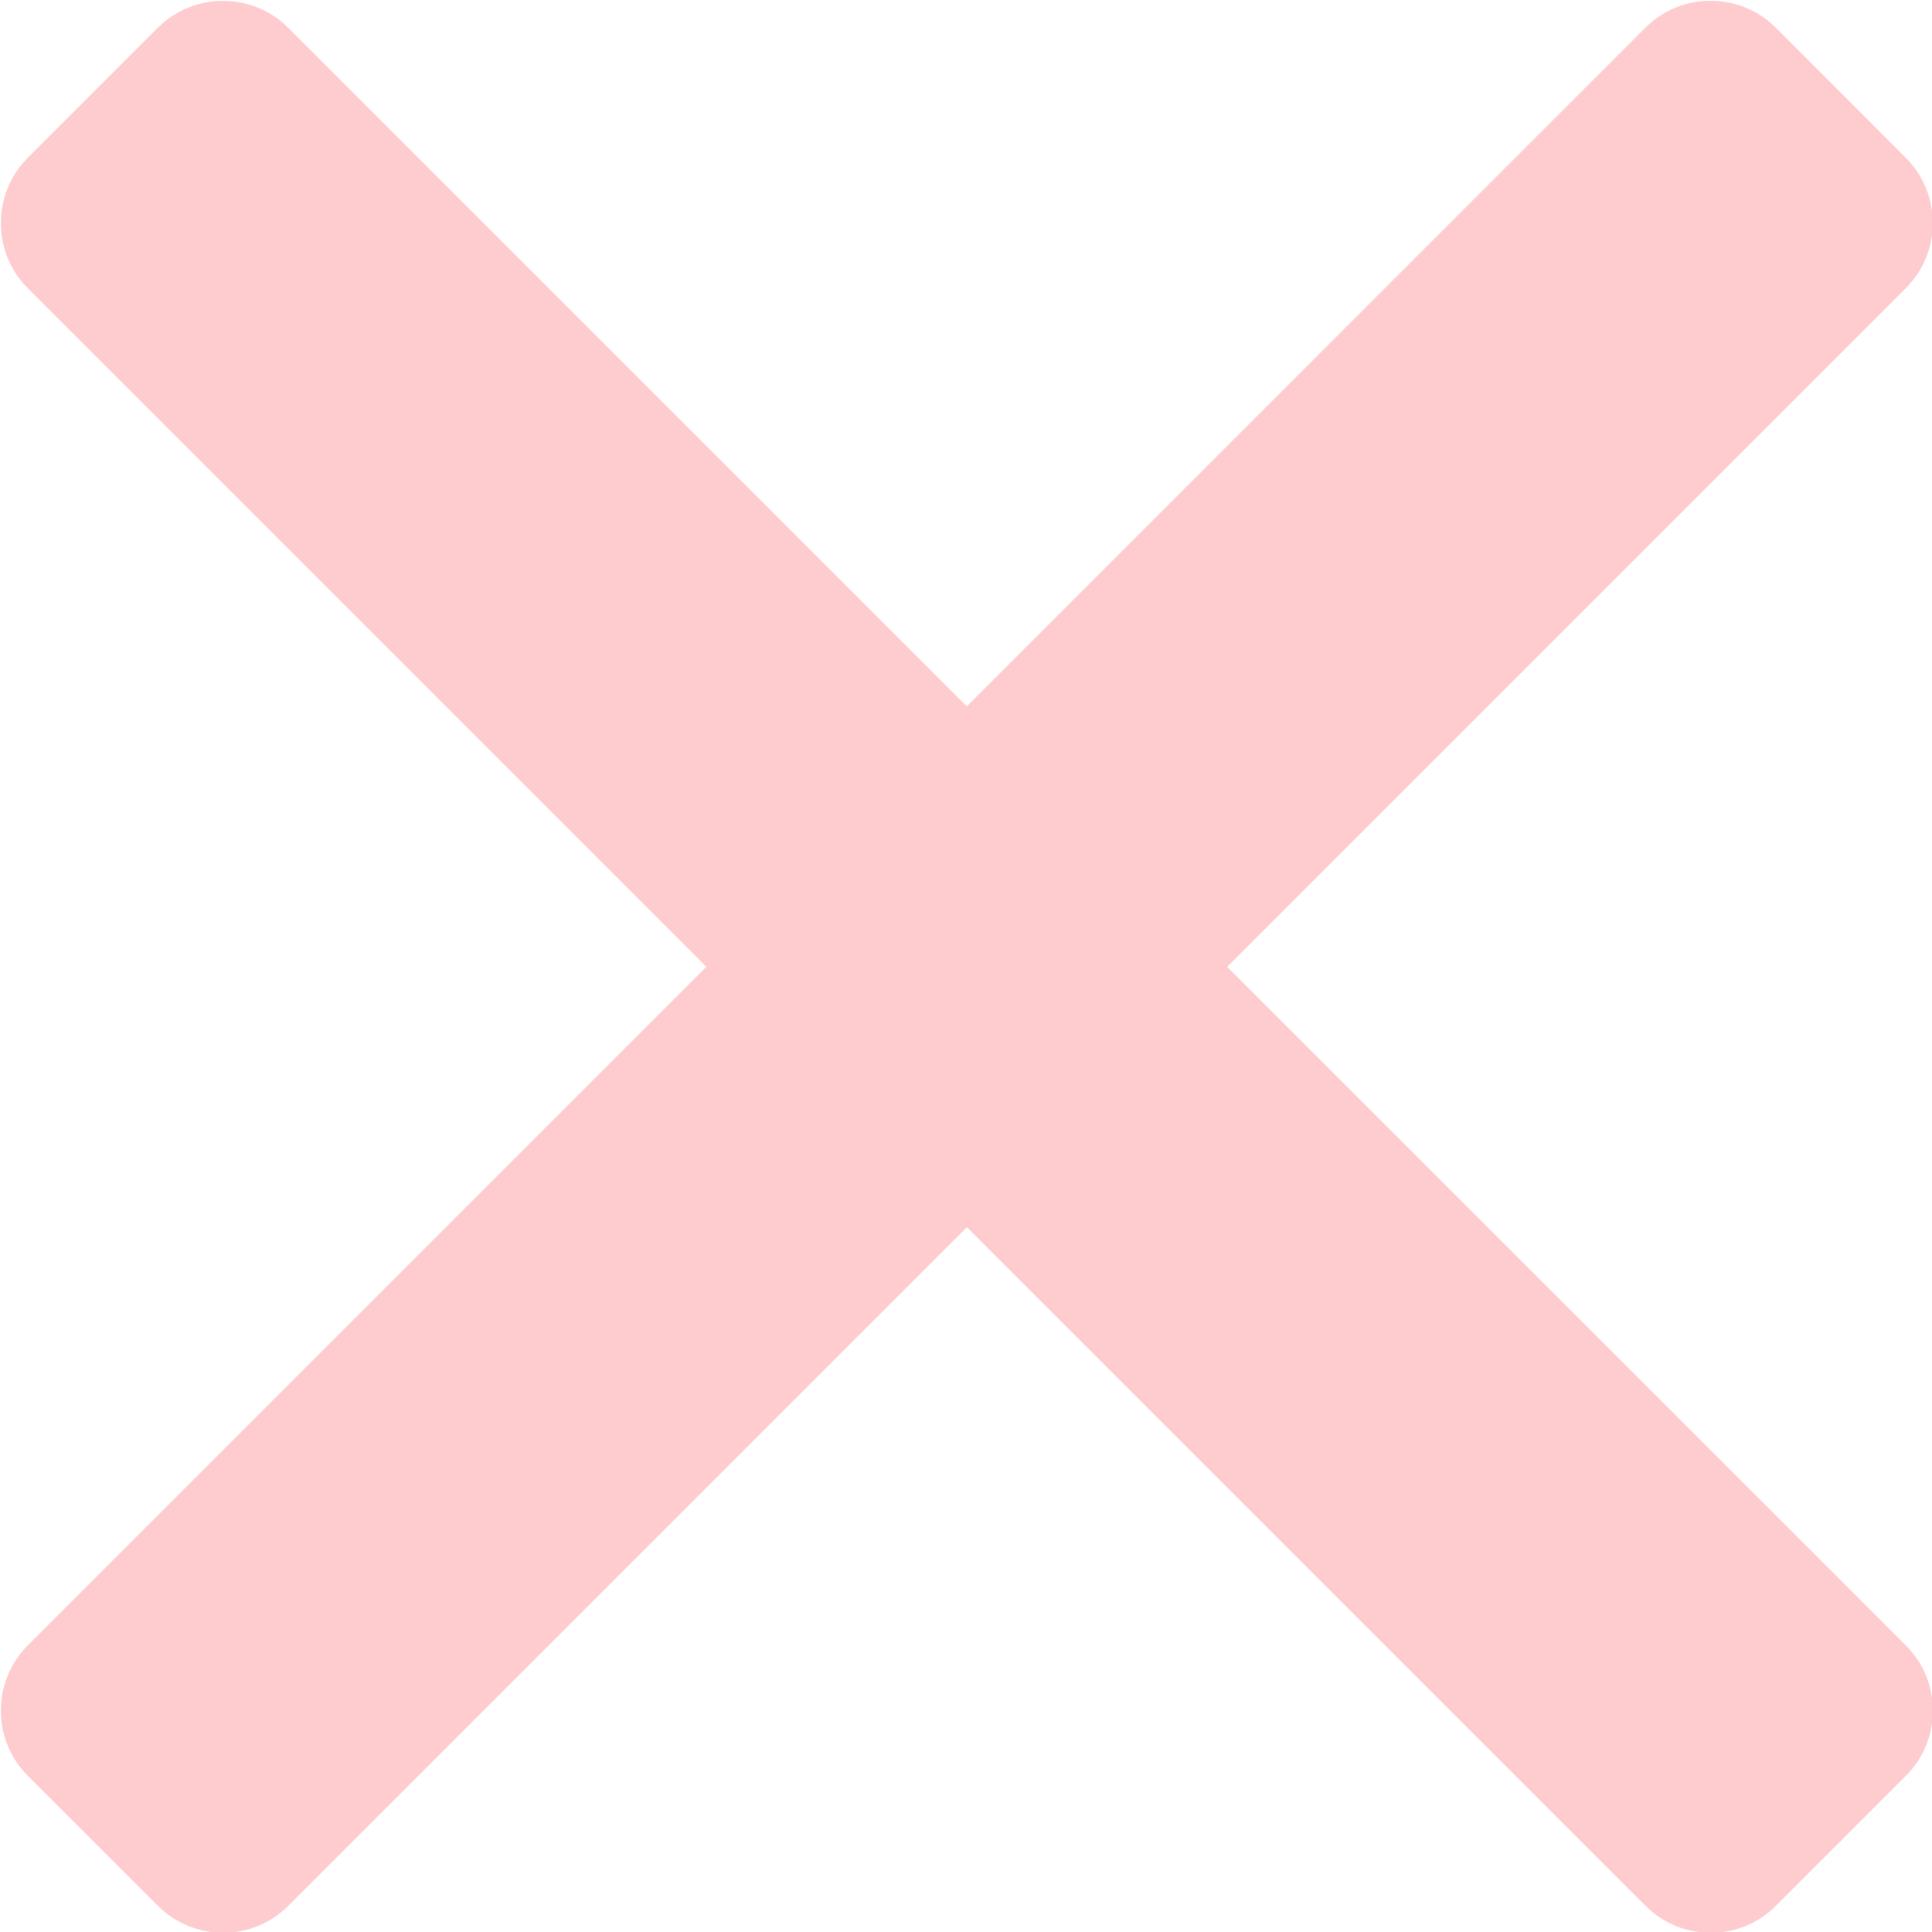
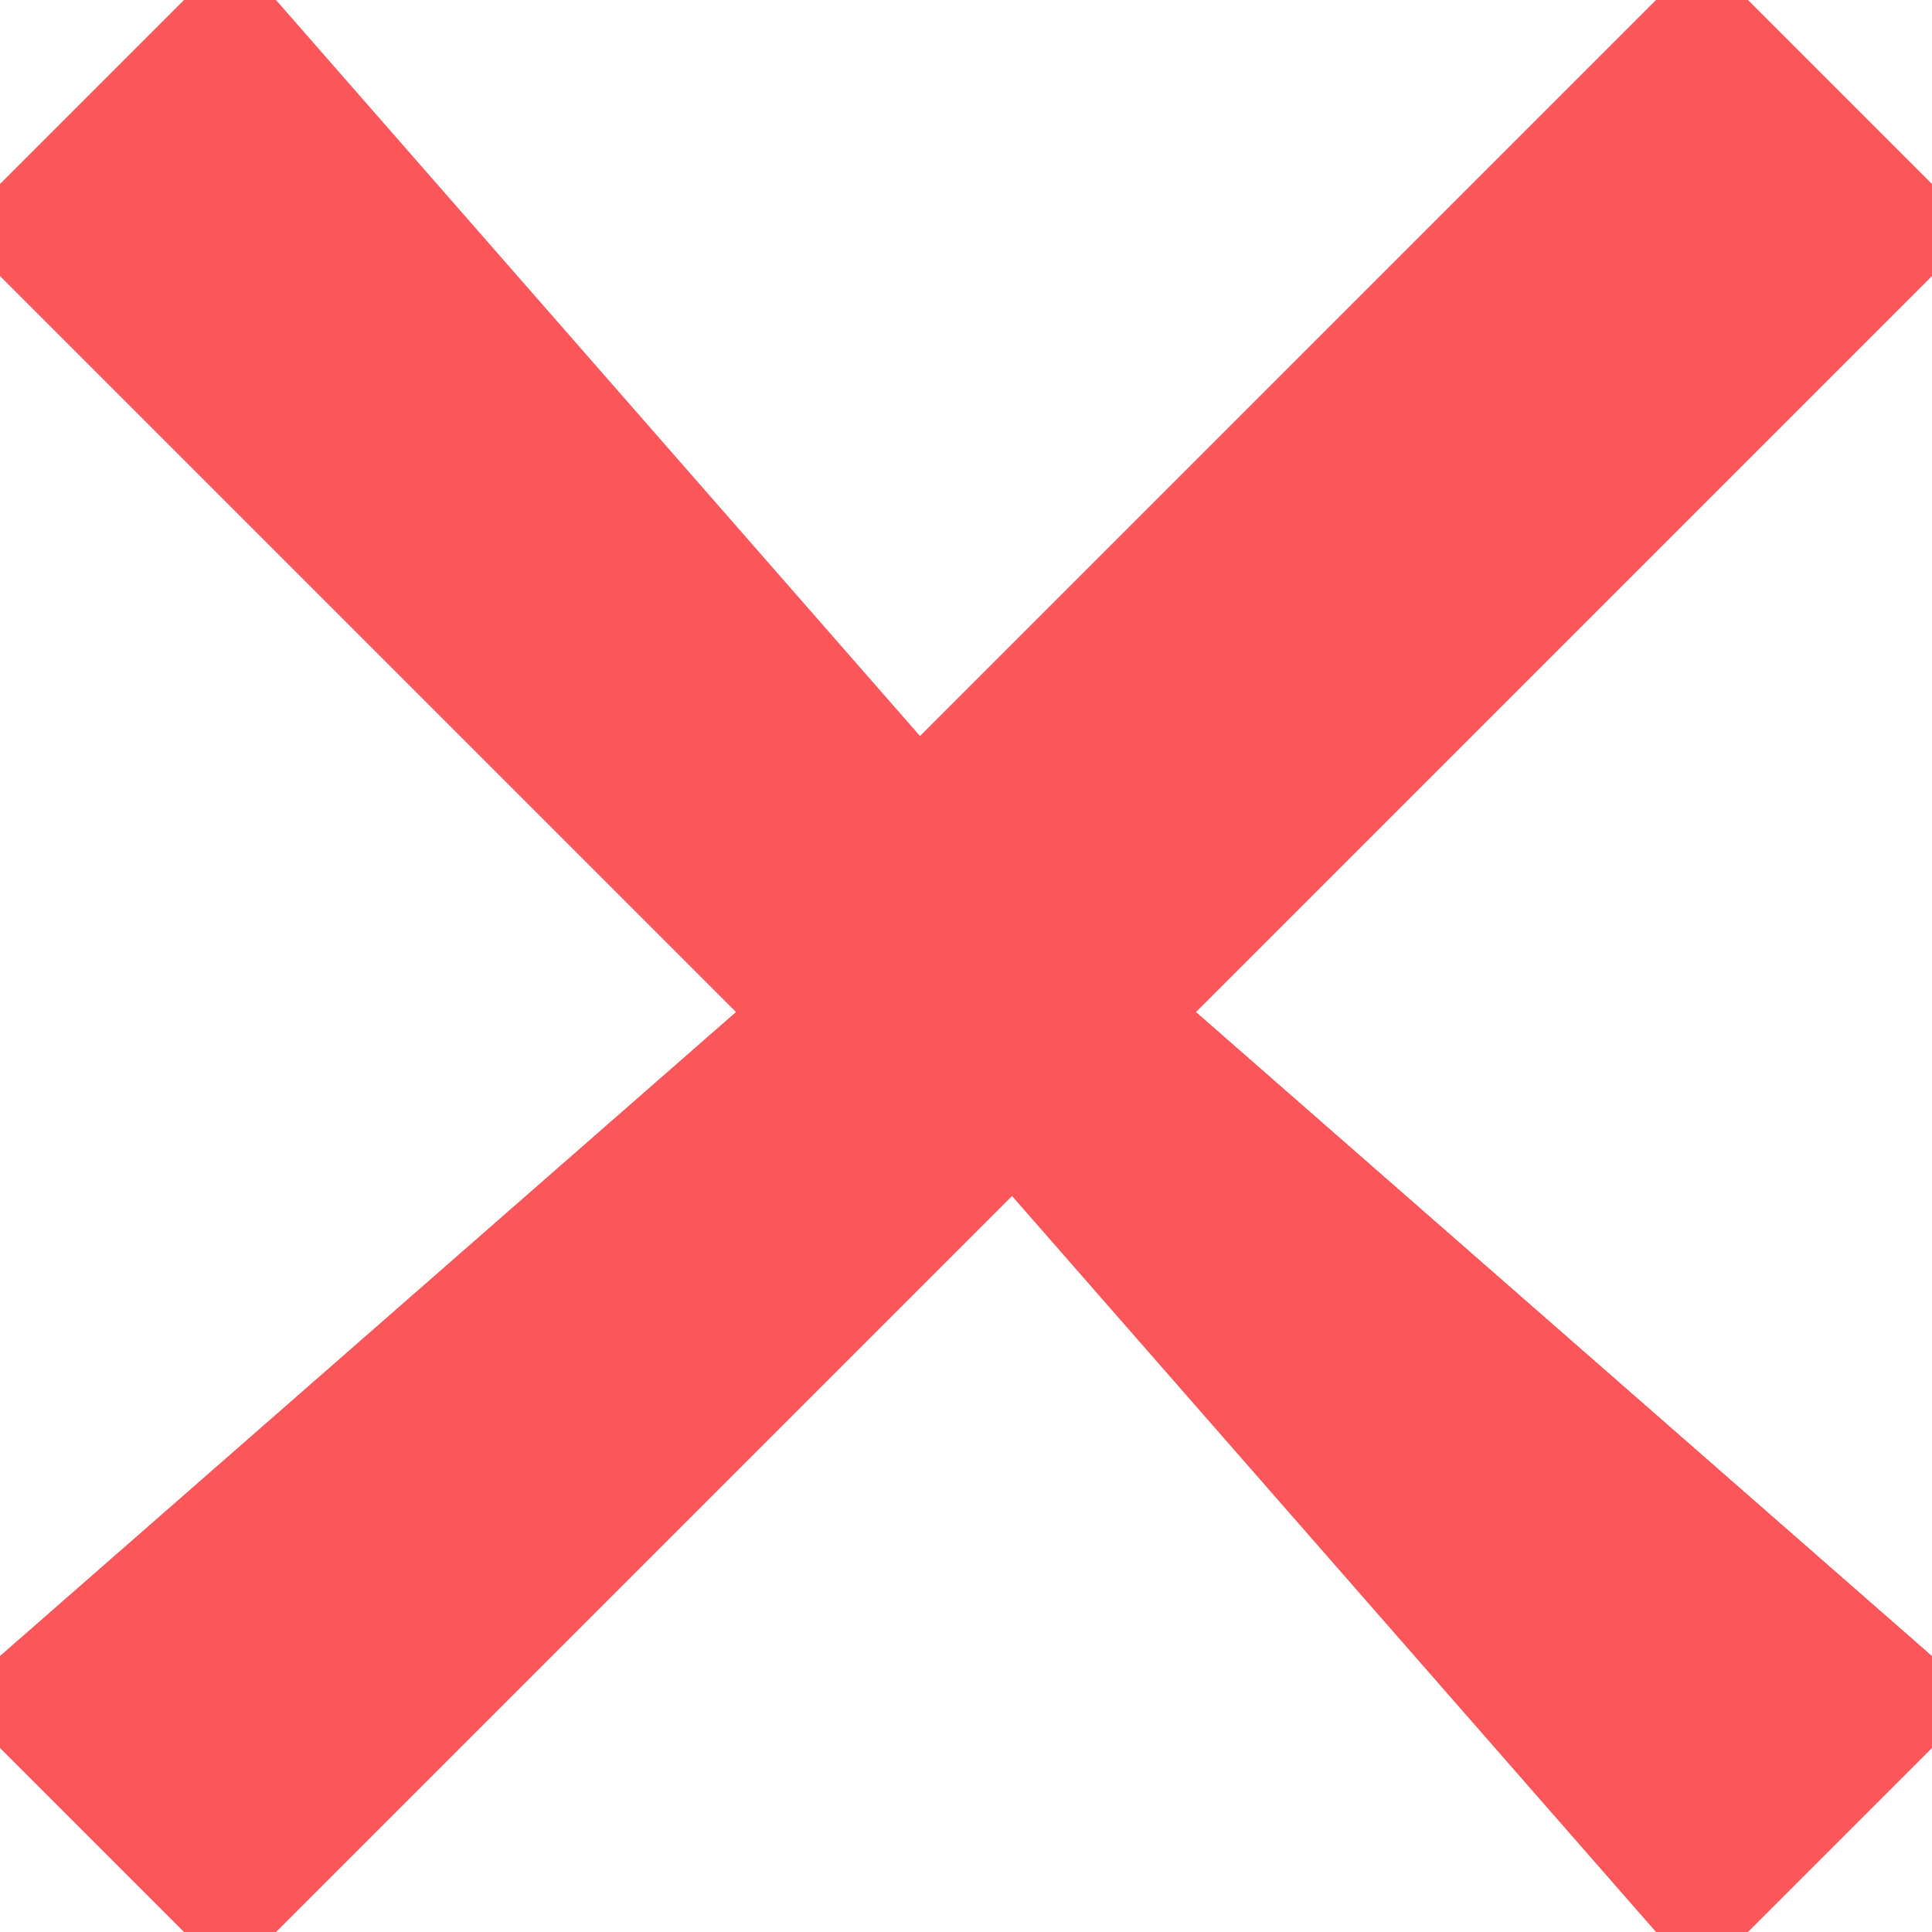
- <svg xmlns="http://www.w3.org/2000/svg" width="21" height="21" viewBox="0 0 21 21" fill="none">
-   <path d="M13.339 10.509L20.716 3.132C21.106 2.742 21.106 2.106 20.716 1.716L19.301 0.3C18.912 -0.089 18.275 -0.089 17.886 0.3L10.509 7.678L3.132 0.301C2.742 -0.088 2.106 -0.088 1.716 0.301L0.301 1.716C-0.088 2.106 -0.088 2.742 0.301 3.132L7.678 10.509L0.301 17.886C-0.088 18.275 -0.088 18.912 0.301 19.301L1.717 20.716C2.107 21.106 2.743 21.106 3.133 20.716L10.51 13.339L17.887 20.716C18.276 21.106 18.913 21.106 19.302 20.716L20.717 19.301C21.107 18.912 21.107 18.275 20.717 17.886L13.339 10.509Z" fill="#FB565A" fill-opacity="0.3" />
+ <svg xmlns="http://www.w3.org/2000/svg" width="21" height="21" fill="none">
+   <path d="M13 11l8-8V2l-2-2h-1l-8 8-7-8H2L0 2v1l8 8-8 7v1l2 2h1l8-8 7 8h1l2-2v-1l-8-7z" fill="#FB565A" />
</svg>
